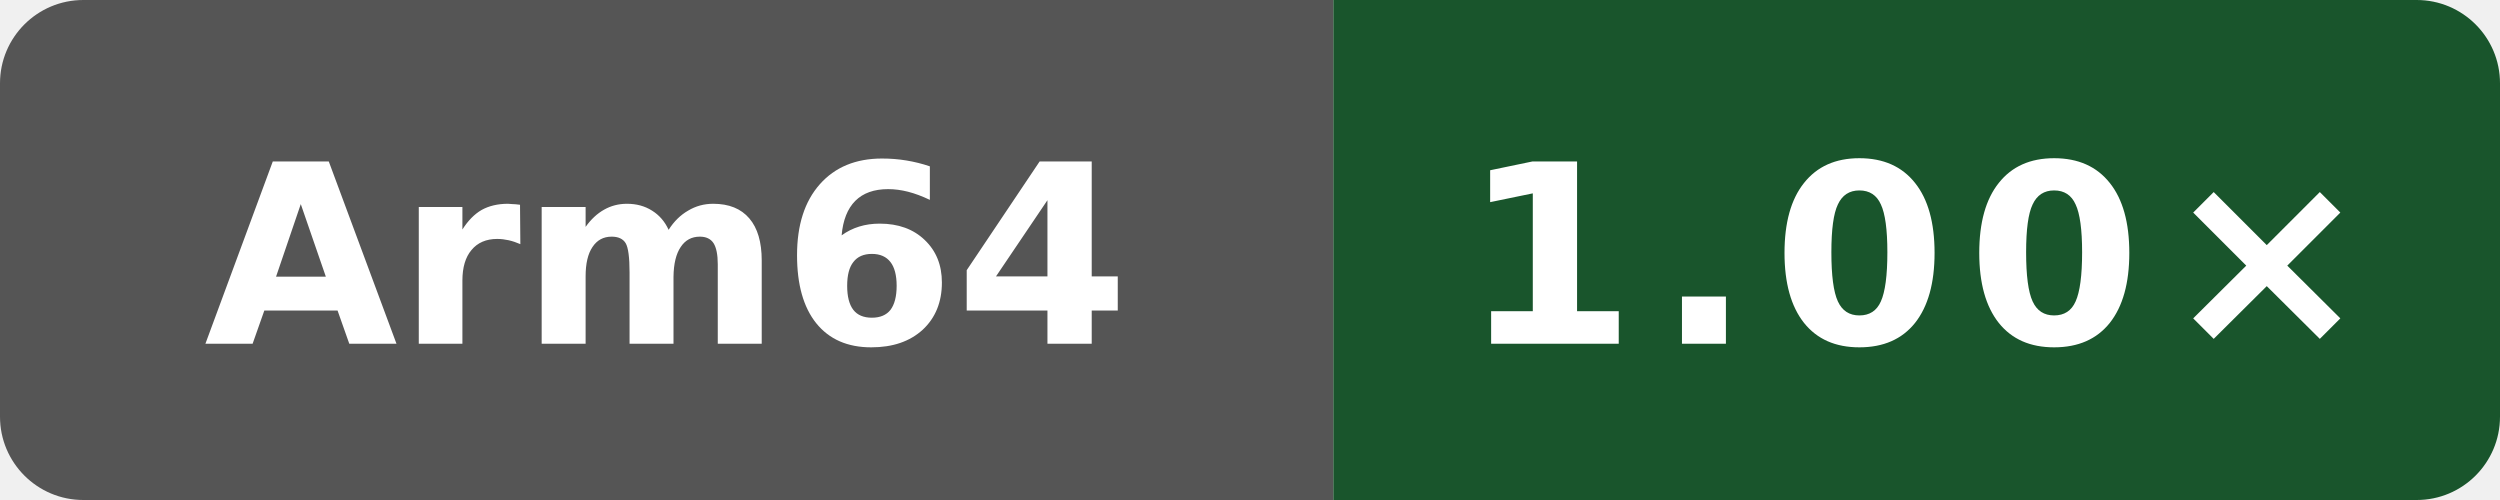
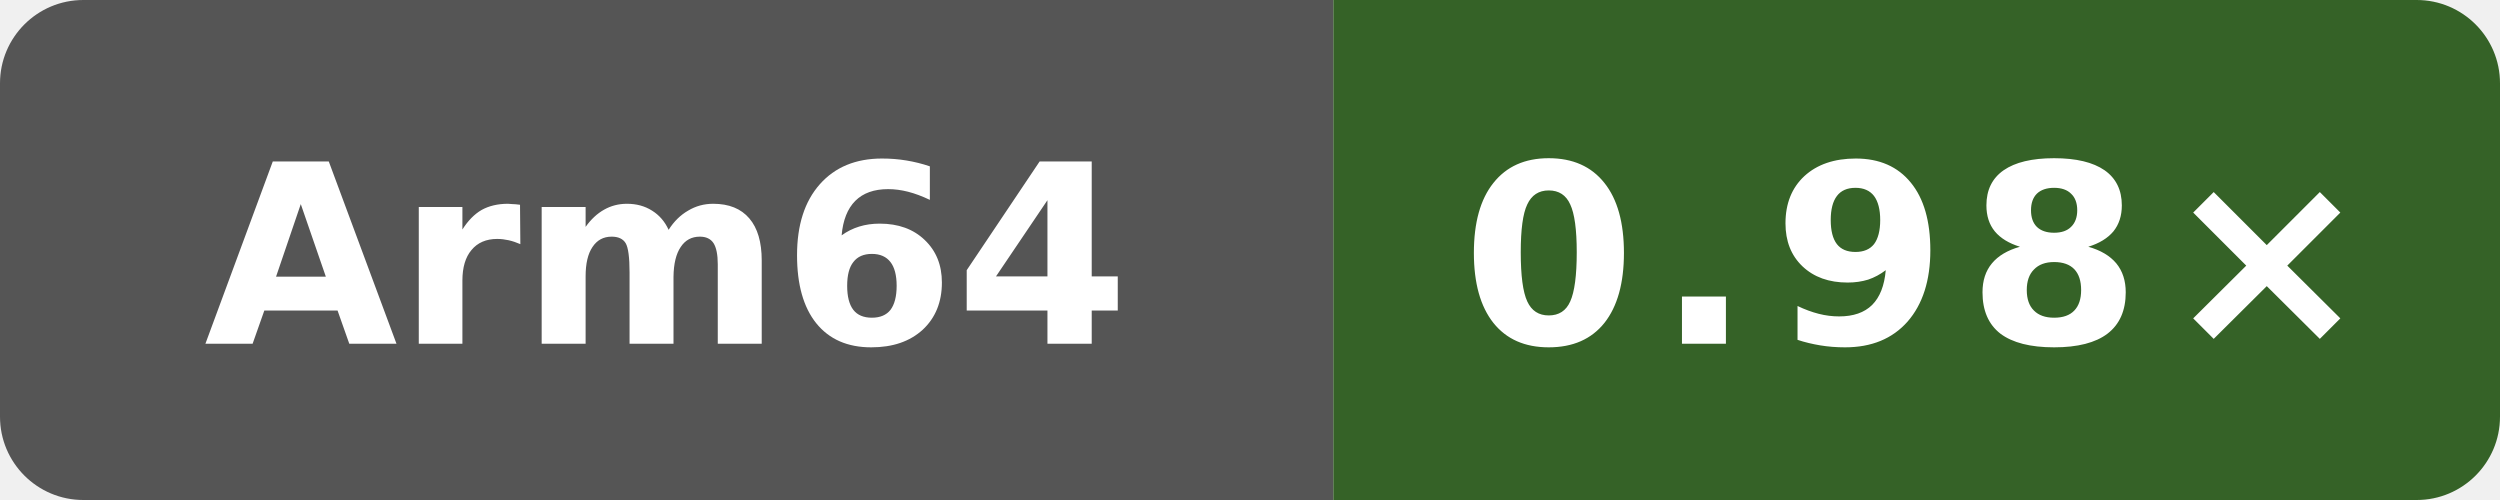
- <svg xmlns="http://www.w3.org/2000/svg" data-original-label="codegen speed vs clang" data-original-message="1.00×" width="120" height="24" viewBox="0 0 120 24" role="img" aria-label="codegen speed vs clang; Arm Neoverse N2 (implementer 0x41, part 0xd49, r0p0); measured dbbd227db37c255596e3fc11a4d3df8700ea7be7; 1 commits behind main: 1.00×">
+ <svg xmlns="http://www.w3.org/2000/svg" data-original-label="codegen speed vs clang" data-original-message="0.98×" width="120" height="24" viewBox="0 0 120 24" role="img" aria-label="codegen speed vs clang; Arm Neoverse N2 (implementer 0x41, part 0xd49, r0p0); measured 7bc2ee42070147be1668ff16a16841c6e02b47e3; 0 commits behind main: 0.98×">
  <defs>
    <clipPath id="badge">
      <rect width="120" height="24" rx="4" />
    </clipPath>
  </defs>
  <g clip-path="url(#badge)">
    <rect width="64" height="24" fill="#555" />
-     <rect x="64" width="56" height="24" fill="#19552c" />
+     <rect x="64" width="56" height="24" fill="#356227" />
  </g>
  <text x="32" y="16.5" fill="#fff" text-anchor="middle" font-family="Verdana,Geneva,DejaVu Sans,sans-serif" font-size="12" font-weight="700" textLength="39" lengthAdjust="spacingAndGlyphs">Arm64</text>
-   <text x="92" y="16.5" fill="#fff" text-anchor="middle" font-family="Verdana,Geneva,DejaVu Sans,sans-serif" font-size="12" font-weight="700" letter-spacing="1" textLength="39" lengthAdjust="spacingAndGlyphs">1.00×</text>
+   <text x="92" y="16.5" fill="#fff" text-anchor="middle" font-family="Verdana,Geneva,DejaVu Sans,sans-serif" font-size="12" font-weight="700" letter-spacing="1" textLength="39" lengthAdjust="spacingAndGlyphs">0.98×</text>
</svg>
